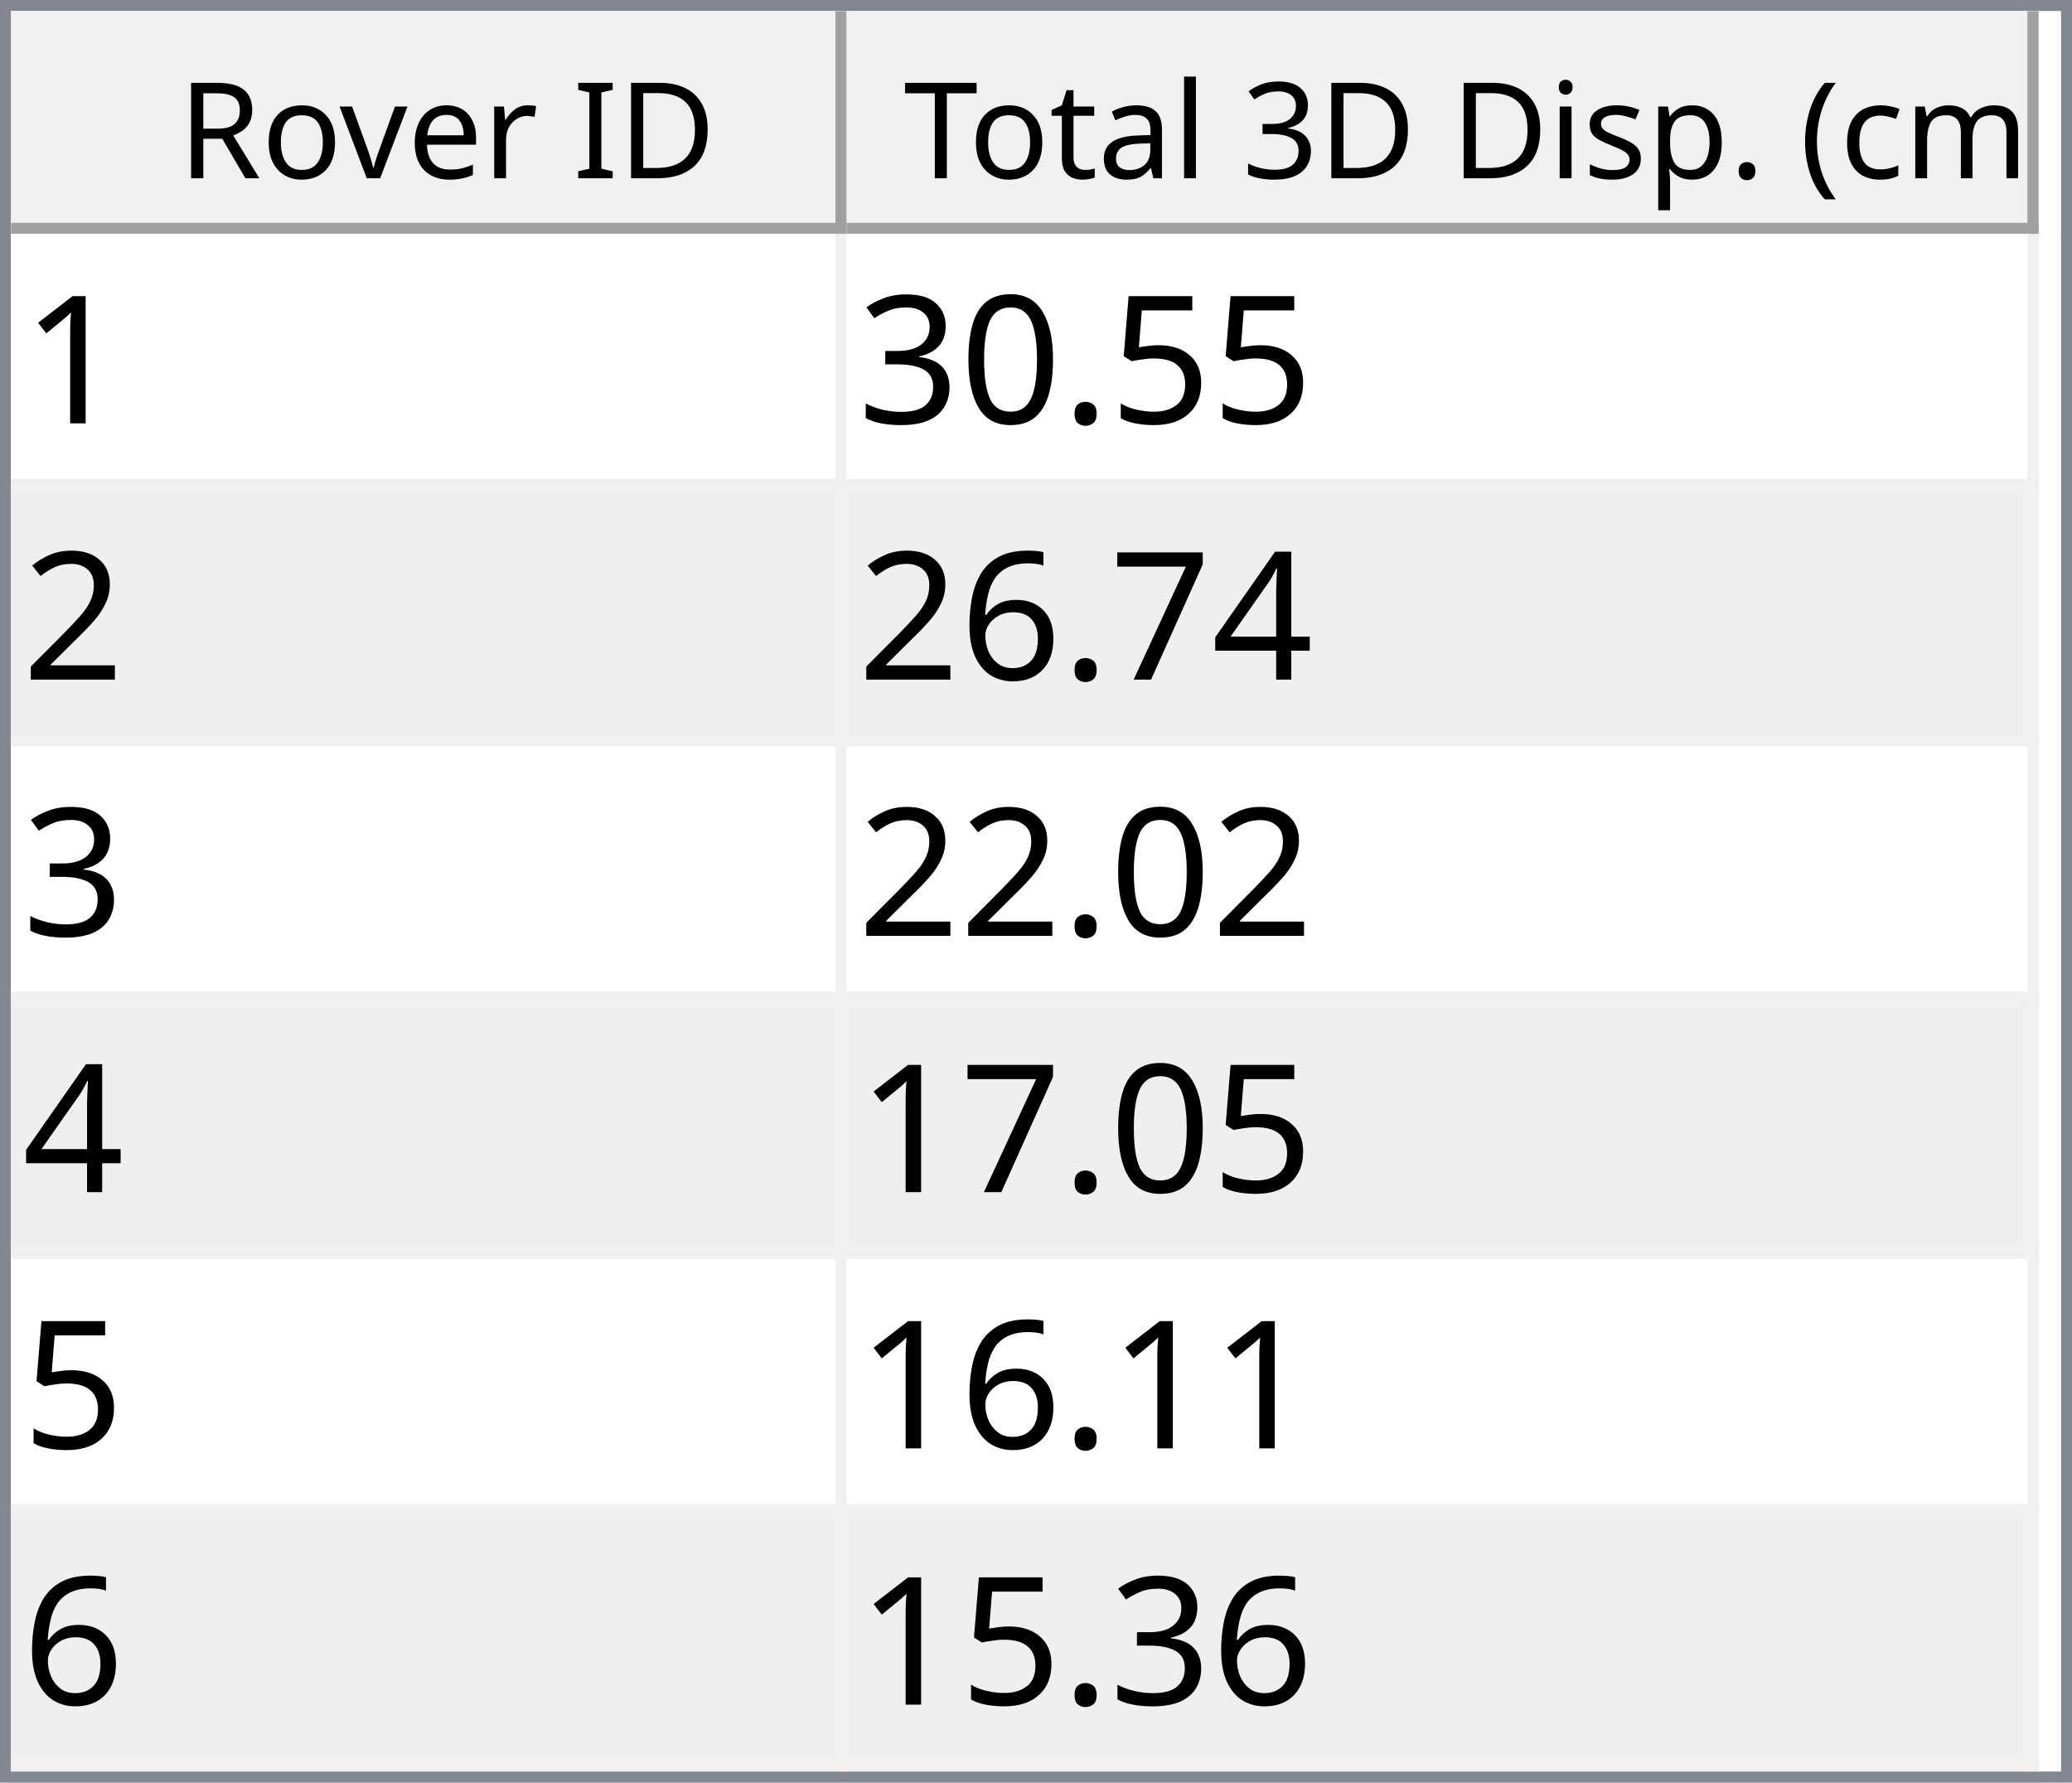
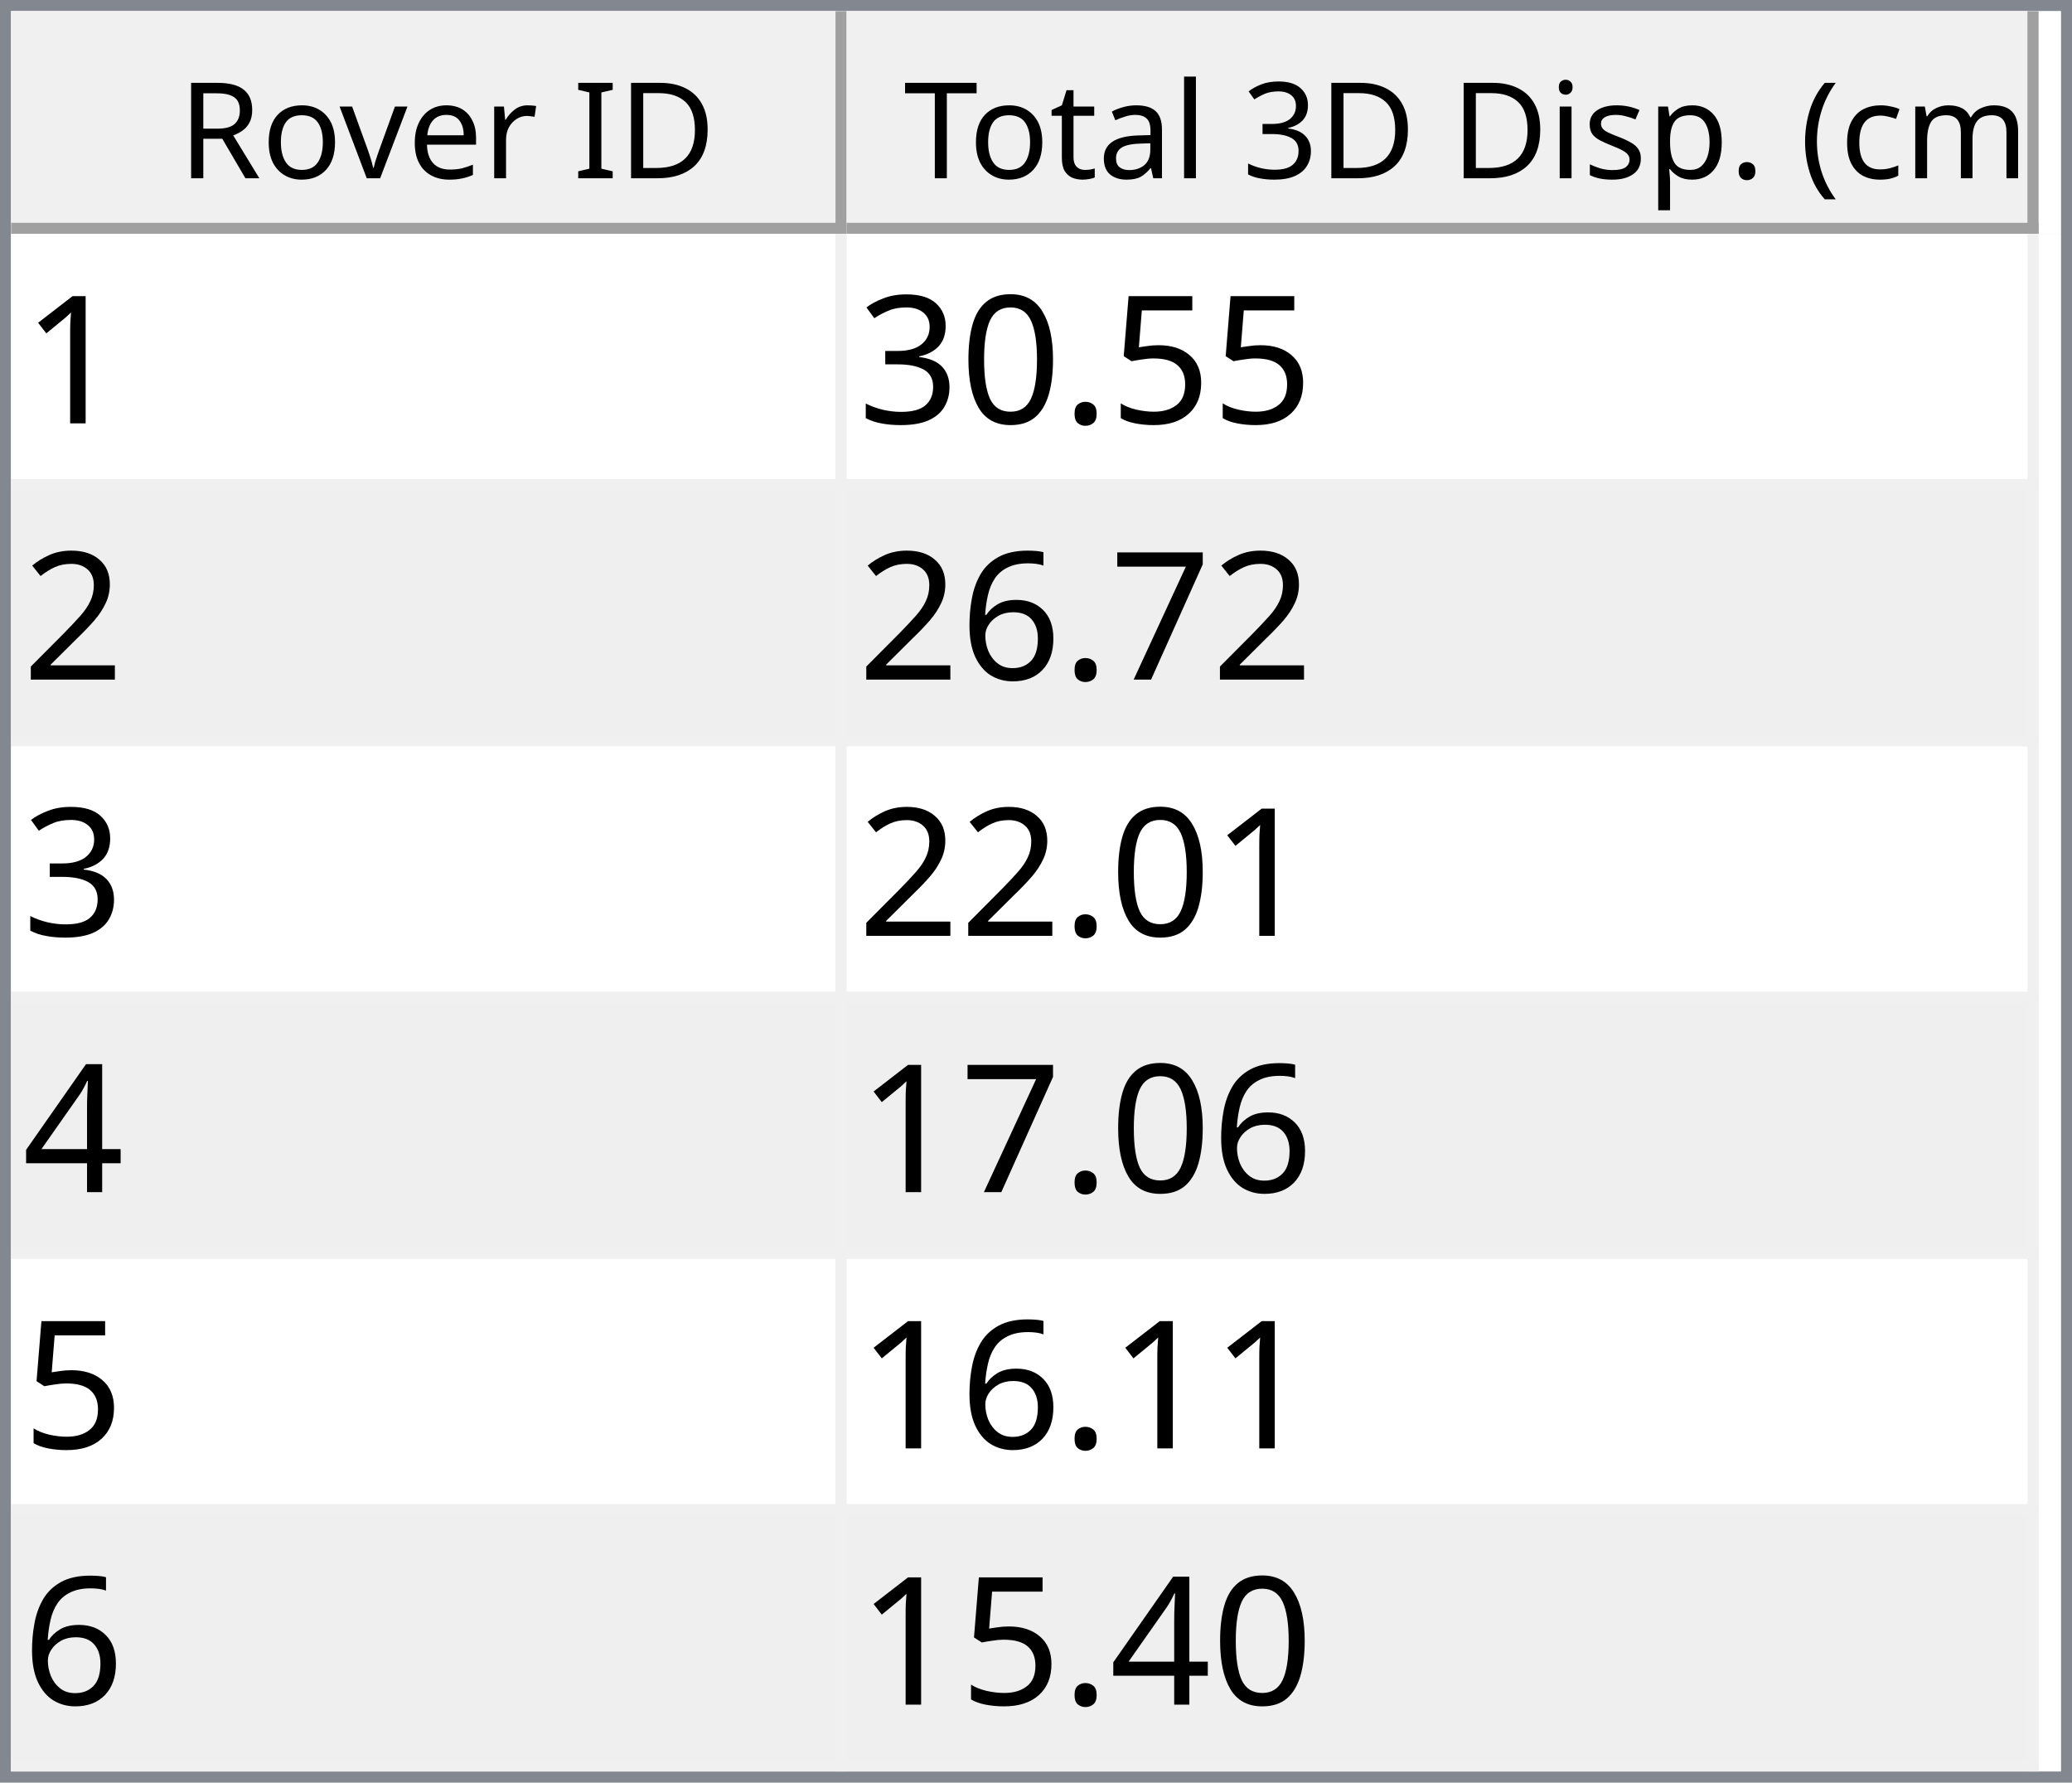
<svg xmlns="http://www.w3.org/2000/svg" style="fill-opacity:1; color-rendering:auto; color-interpolation:auto; text-rendering:auto; stroke:black; stroke-linecap:square; stroke-miterlimit:10; shape-rendering:auto; stroke-opacity:1; fill:black; stroke-dasharray:none; font-weight:normal; stroke-width:1; font-family:'Dialog'; font-style:normal; stroke-linejoin:miter; font-size:12px; stroke-dashoffset:0; image-rendering:auto;" width="186" height="160">
  <defs id="genericDefs" />
  <g>
    <defs id="defs1">
      <clipPath clipPathUnits="userSpaceOnUse" id="clipPath1">
        <path d="M0 0 L186 0 L186 160 L0 160 L0 0 Z" />
      </clipPath>
      <clipPath clipPathUnits="userSpaceOnUse" id="clipPath2">
        <path d="M0 0 L0 160 L186 160 L186 0 Z" />
      </clipPath>
      <clipPath clipPathUnits="userSpaceOnUse" id="clipPath3">
        <path d="M0 0 L0 20 L184 20 L184 0 Z" />
      </clipPath>
      <clipPath clipPathUnits="userSpaceOnUse" id="clipPath4">
        <path d="M0 0 L0 20 L75 20 L75 0 Z" />
      </clipPath>
      <clipPath clipPathUnits="userSpaceOnUse" id="clipPath5">
        <path d="M1 1 L1 19 L74 19 L74 1 Z" />
      </clipPath>
      <clipPath clipPathUnits="userSpaceOnUse" id="clipPath6">
        <path d="M0 0 L0 18 L73 18 L73 0 Z" />
      </clipPath>
      <clipPath clipPathUnits="userSpaceOnUse" id="clipPath7">
        <path d="M-0.5 -0.5 L-0.5 19.5 L74.5 19.5 L74.5 -0.5 Z" />
      </clipPath>
      <clipPath clipPathUnits="userSpaceOnUse" id="clipPath8">
        <path d="M0 0 L0 20 L107 20 L107 0 Z" />
      </clipPath>
      <clipPath clipPathUnits="userSpaceOnUse" id="clipPath9">
        <path d="M1 1 L1 19 L106 19 L106 1 Z" />
      </clipPath>
      <clipPath clipPathUnits="userSpaceOnUse" id="clipPath10">
        <path d="M0 0 L0 18 L105 18 L105 0 Z" />
      </clipPath>
      <clipPath clipPathUnits="userSpaceOnUse" id="clipPath11">
        <path d="M-0.5 -0.5 L-0.5 19.5 L106.5 19.5 L106.5 -0.5 Z" />
      </clipPath>
      <clipPath clipPathUnits="userSpaceOnUse" id="clipPath12">
        <path d="M0 0 L0 138 L184 138 L184 0 Z" />
      </clipPath>
      <clipPath clipPathUnits="userSpaceOnUse" id="clipPath13">
        <path d="M0 0 L0 138 L182 138 L182 0 Z" />
      </clipPath>
      <clipPath clipPathUnits="userSpaceOnUse" id="clipPath14">
        <path d="M-0.5 -0.5 L-0.5 137.5 L181.5 137.5 L181.5 -0.5 Z" />
      </clipPath>
      <clipPath clipPathUnits="userSpaceOnUse" id="clipPath15">
        <path d="M0 0 L0 22 L74 22 L74 0 Z" />
      </clipPath>
      <clipPath clipPathUnits="userSpaceOnUse" id="clipPath16">
        <path d="M0 0 L0 22 L106 22 L106 0 Z" />
      </clipPath>
      <font horiz-adv-x="64.551" id="font1">
        <font-face ascent="107.91" descent="25.098" units-per-em="100" style="font-style:normal; font-family:Segoe UI; font-weight:normal;" />
        <missing-glyph horiz-adv-x="64.551" d="M8.109 0 L8.109 68.266 L56.453 68.266 L56.453 0 L8.109 0 ZM15.328 7.234 L49.219 7.234 L49.219 61.031 L15.328 61.031 L15.328 7.234 Z" />
        <glyph unicode="D" horiz-adv-x="70.117" d="M9.188 0 L9.188 70.016 L28.516 70.016 Q65.531 70.016 65.531 35.891 Q65.531 19.672 55.25 9.836 Q44.969 0 27.734 0 L9.188 0 ZM17.391 62.594 L17.391 7.422 L27.828 7.422 Q41.609 7.422 49.273 14.797 Q56.938 22.172 56.938 35.688 Q56.938 62.594 28.328 62.594 L17.391 62.594 Z" />
        <glyph unicode="I" horiz-adv-x="26.611" d="M17.391 0 L9.188 0 L9.188 70.016 L17.391 70.016 L17.391 0 Z" />
        <glyph unicode=" " horiz-adv-x="27.393" d="" />
        <glyph unicode="r" horiz-adv-x="34.766" d="M34.188 41.891 Q32.078 43.5 28.125 43.5 Q23 43.5 19.555 38.672 Q16.109 33.844 16.109 25.484 L16.109 0 L8.109 0 L8.109 50 L16.109 50 L16.109 39.703 L16.312 39.703 Q18.016 44.969 21.531 47.922 Q25.047 50.875 29.391 50.875 Q32.516 50.875 34.188 50.203 L34.188 41.891 Z" />
        <glyph unicode="e" horiz-adv-x="52.295" d="M48.297 23 L12.984 23 Q13.188 14.656 17.484 10.109 Q21.781 5.562 29.297 5.562 Q37.75 5.562 44.828 11.141 L44.828 3.609 Q38.234 -1.172 27.391 -1.172 Q16.797 -1.172 10.742 5.641 Q4.688 12.453 4.688 24.812 Q4.688 36.469 11.305 43.82 Q17.922 51.172 27.734 51.172 Q37.547 51.172 42.922 44.828 Q48.297 38.484 48.297 27.203 L48.297 23 ZM40.094 29.781 Q40.047 36.719 36.75 40.578 Q33.453 44.438 27.594 44.438 Q21.922 44.438 17.969 40.383 Q14.016 36.328 13.094 29.781 L40.094 29.781 Z" />
        <glyph unicode="v" horiz-adv-x="47.9" d="M47.406 50 L27.484 0 L19.625 0 L0.688 50 L9.469 50 L22.172 13.672 Q23.578 9.672 23.922 6.688 L24.125 6.688 Q24.609 10.453 25.688 13.484 L38.969 50 L47.406 50 Z" />
        <glyph unicode="o" horiz-adv-x="58.594" d="M29 -1.172 Q17.922 -1.172 11.305 5.836 Q4.688 12.844 4.688 24.422 Q4.688 37.016 11.57 44.094 Q18.453 51.172 30.172 51.172 Q41.359 51.172 47.633 44.289 Q53.906 37.406 53.906 25.203 Q53.906 13.234 47.141 6.031 Q40.375 -1.172 29 -1.172 ZM29.594 44.438 Q21.875 44.438 17.383 39.188 Q12.891 33.938 12.891 24.703 Q12.891 15.828 17.43 10.695 Q21.969 5.562 29.594 5.562 Q37.359 5.562 41.531 10.594 Q45.703 15.625 45.703 24.906 Q45.703 34.281 41.531 39.359 Q37.359 44.438 29.594 44.438 Z" />
        <glyph unicode="R" horiz-adv-x="59.814" d="M59.375 0 L49.609 0 L37.891 19.625 Q36.281 22.359 34.766 24.289 Q33.25 26.219 31.664 27.438 Q30.078 28.656 28.25 29.219 Q26.422 29.781 24.125 29.781 L17.391 29.781 L17.391 0 L9.188 0 L9.188 70.016 L30.078 70.016 Q34.672 70.016 38.555 68.867 Q42.438 67.719 45.289 65.375 Q48.141 63.031 49.758 59.547 Q51.375 56.062 51.375 51.375 Q51.375 47.703 50.273 44.656 Q49.172 41.609 47.148 39.211 Q45.125 36.812 42.266 35.133 Q39.406 33.453 35.844 32.516 L35.844 32.328 Q37.594 31.547 38.891 30.547 Q40.188 29.547 41.359 28.18 Q42.531 26.812 43.68 25.078 Q44.828 23.344 46.234 21.047 L59.375 0 ZM17.391 62.594 L17.391 37.203 L28.516 37.203 Q31.594 37.203 34.203 38.133 Q36.812 39.062 38.719 40.797 Q40.625 42.531 41.703 45.047 Q42.781 47.562 42.781 50.688 Q42.781 56.297 39.141 59.445 Q35.5 62.594 28.609 62.594 L17.391 62.594 Z" />
        <glyph unicode=")" horiz-adv-x="30.176" d="M8.297 -15.922 L1.172 -15.922 Q16.406 2.344 16.406 26.812 Q16.406 51.469 1.078 70.016 L8.297 70.016 Q23.531 52.156 23.531 26.703 Q23.531 1.375 8.297 -15.922 Z" />
        <glyph unicode="m" horiz-adv-x="86.133" d="M79.109 0 L71.094 0 L71.094 28.719 Q71.094 37.016 68.531 40.727 Q65.969 44.438 59.906 44.438 Q54.781 44.438 51.195 39.75 Q47.609 35.062 47.609 28.516 L47.609 0 L39.594 0 L39.594 29.688 Q39.594 44.438 28.219 44.438 Q22.953 44.438 19.531 40.016 Q16.109 35.594 16.109 28.516 L16.109 0 L8.109 0 L8.109 50 L16.109 50 L16.109 42.094 L16.312 42.094 Q21.625 51.172 31.844 51.172 Q36.969 51.172 40.773 48.312 Q44.578 45.453 46 40.828 Q51.562 51.172 62.594 51.172 Q79.109 51.172 79.109 30.812 L79.109 0 Z" />
        <glyph unicode="c" horiz-adv-x="46.191" d="M42.188 2.297 Q36.422 -1.172 28.516 -1.172 Q17.828 -1.172 11.258 5.789 Q4.688 12.75 4.688 23.828 Q4.688 36.188 11.766 43.68 Q18.844 51.172 30.672 51.172 Q37.25 51.172 42.281 48.734 L42.281 40.531 Q36.719 44.438 30.375 44.438 Q22.703 44.438 17.797 38.945 Q12.891 33.453 12.891 24.516 Q12.891 15.719 17.508 10.641 Q22.125 5.562 29.891 5.562 Q36.422 5.562 42.188 9.906 L42.188 2.297 Z" />
        <glyph unicode="(" horiz-adv-x="30.176" d="M29.109 -15.922 L21.969 -15.922 Q6.844 1.375 6.844 26.703 Q6.844 52.156 21.969 70.016 L29.203 70.016 Q13.875 51.469 13.875 26.812 Q13.875 2.344 29.109 -15.922 Z" />
        <glyph unicode="." horiz-adv-x="21.68" d="M10.891 -1.078 Q8.641 -1.078 7.055 0.539 Q5.469 2.156 5.469 4.391 Q5.469 6.641 7.055 8.273 Q8.641 9.906 10.891 9.906 Q13.188 9.906 14.797 8.273 Q16.406 6.641 16.406 4.391 Q16.406 2.156 14.797 0.539 Q13.188 -1.078 10.891 -1.078 Z" />
        <glyph unicode="p" horiz-adv-x="58.789" d="M16.312 7.234 L16.109 7.234 L16.109 -23 L8.109 -23 L8.109 50 L16.109 50 L16.109 41.219 L16.312 41.219 Q22.219 51.172 33.594 51.172 Q43.266 51.172 48.688 44.461 Q54.109 37.75 54.109 26.469 Q54.109 13.922 48 6.375 Q41.891 -1.172 31.297 -1.172 Q21.578 -1.172 16.312 7.234 ZM16.109 27.391 L16.109 20.406 Q16.109 14.203 20.141 9.883 Q24.172 5.562 30.375 5.562 Q37.641 5.562 41.773 11.133 Q45.906 16.703 45.906 26.609 Q45.906 34.969 42.047 39.703 Q38.188 44.438 31.594 44.438 Q24.609 44.438 20.359 39.578 Q16.109 34.719 16.109 27.391 Z" />
        <glyph unicode="s" horiz-adv-x="42.432" d="M5.078 1.812 L5.078 10.406 Q11.625 5.562 19.484 5.562 Q30.031 5.562 30.031 12.594 Q30.031 14.594 29.125 15.992 Q28.219 17.391 26.68 18.461 Q25.141 19.531 23.07 20.383 Q21 21.234 18.609 22.172 Q15.281 23.484 12.766 24.828 Q10.25 26.172 8.57 27.859 Q6.891 29.547 6.031 31.695 Q5.172 33.844 5.172 36.719 Q5.172 40.234 6.789 42.945 Q8.406 45.656 11.086 47.484 Q13.766 49.312 17.211 50.242 Q20.656 51.172 24.312 51.172 Q30.812 51.172 35.938 48.922 L35.938 40.828 Q30.422 44.438 23.25 44.438 Q21 44.438 19.195 43.922 Q17.391 43.406 16.094 42.477 Q14.797 41.547 14.086 40.258 Q13.375 38.969 13.375 37.406 Q13.375 35.453 14.086 34.133 Q14.797 32.812 16.164 31.789 Q17.531 30.766 19.484 29.938 Q21.438 29.109 23.922 28.125 Q27.25 26.859 29.883 25.516 Q32.516 24.172 34.375 22.484 Q36.234 20.797 37.234 18.602 Q38.234 16.406 38.234 13.375 Q38.234 9.672 36.602 6.938 Q34.969 4.203 32.234 2.398 Q29.5 0.594 25.93 -0.289 Q22.359 -1.172 18.453 -1.172 Q10.75 -1.172 5.078 1.812 Z" />
        <glyph unicode="i" horiz-adv-x="24.219" d="M12.203 62.703 Q10.062 62.703 8.547 64.164 Q7.031 65.625 7.031 67.875 Q7.031 70.125 8.547 71.609 Q10.062 73.094 12.203 73.094 Q14.406 73.094 15.945 71.609 Q17.484 70.125 17.484 67.875 Q17.484 65.719 15.945 64.211 Q14.406 62.703 12.203 62.703 ZM16.109 0 L8.109 0 L8.109 50 L16.109 50 L16.109 0 Z" />
        <glyph unicode="3" horiz-adv-x="53.906" d="M46.531 19.828 Q46.531 15.094 44.75 11.211 Q42.969 7.328 39.719 4.57 Q36.469 1.812 31.93 0.297 Q27.391 -1.219 21.922 -1.219 Q11.922 -1.219 6 2.594 L6 11.188 Q13.094 5.609 22.219 5.609 Q25.875 5.609 28.828 6.539 Q31.781 7.469 33.906 9.227 Q36.031 10.984 37.18 13.477 Q38.328 15.969 38.328 19.094 Q38.328 32.812 18.797 32.812 L12.984 32.812 L12.984 39.594 L18.5 39.594 Q35.797 39.594 35.797 52.484 Q35.797 64.406 22.609 64.406 Q15.188 64.406 8.688 59.422 L8.688 67.188 Q15.375 71.188 24.609 71.188 Q29 71.188 32.57 69.969 Q36.141 68.75 38.68 66.555 Q41.219 64.359 42.609 61.281 Q44 58.203 44 54.5 Q44 40.672 30.031 36.719 L30.031 36.531 Q33.594 36.141 36.625 34.797 Q39.656 33.453 41.852 31.305 Q44.047 29.156 45.289 26.25 Q46.531 23.344 46.531 19.828 Z" />
        <glyph unicode="l" horiz-adv-x="24.219" d="M16.109 0 L8.109 0 L8.109 74.031 L16.109 74.031 L16.109 0 Z" />
        <glyph unicode="a" horiz-adv-x="50.879" d="M43.891 0 L35.891 0 L35.891 7.812 L35.688 7.812 Q30.469 -1.172 20.312 -1.172 Q12.844 -1.172 8.617 2.781 Q4.391 6.734 4.391 13.281 Q4.391 27.297 20.906 29.594 L35.891 31.688 Q35.891 44.438 25.594 44.438 Q16.547 44.438 9.281 38.281 L9.281 46.484 Q16.656 51.172 26.266 51.172 Q43.891 51.172 43.891 32.516 L43.891 0 ZM35.891 25.297 L23.828 23.641 Q18.266 22.859 15.43 20.875 Q12.594 18.891 12.594 13.875 Q12.594 10.203 15.211 7.883 Q17.828 5.562 22.172 5.562 Q28.125 5.562 32.008 9.742 Q35.891 13.922 35.891 20.312 L35.891 25.297 Z" />
        <glyph unicode="t" horiz-adv-x="33.887" d="M31.297 0.484 Q28.469 -1.078 23.828 -1.078 Q10.688 -1.078 10.688 13.578 L10.688 43.172 L2.094 43.172 L2.094 50 L10.688 50 L10.688 62.203 L18.703 64.797 L18.703 50 L31.297 50 L31.297 43.172 L18.703 43.172 L18.703 14.984 Q18.703 9.969 20.414 7.82 Q22.125 5.672 26.078 5.672 Q29.109 5.672 31.297 7.328 L31.297 0.484 Z" />
        <glyph unicode="T" horiz-adv-x="52.393" d="M50.594 62.594 L30.375 62.594 L30.375 0 L22.172 0 L22.172 62.594 L2 62.594 L2 70.016 L50.594 70.016 L50.594 62.594 Z" />
      </font>
      <font horiz-adv-x="75.0" id="font2">
        <font-face ascent="100.537" descent="21.973" units-per-em="100" style="font-style:normal; font-family:sans-serif; font-weight:normal;" />
        <missing-glyph horiz-adv-x="75.0" d="M12.5 0 L12.5 62.5 L62.5 62.5 L62.5 0 L12.5 0 ZM14.062 1.562 L60.938 1.562 L60.938 60.938 L14.062 60.938 L14.062 1.562 Z" />
        <glyph unicode="1" horiz-adv-x="55.615" d="M37.25 0 L28.469 0 L28.469 56 Q25.297 52.984 20.141 49.953 Q14.984 46.922 10.891 45.406 L10.891 53.906 Q18.266 57.375 23.781 62.305 Q29.297 67.234 31.594 71.875 L37.25 71.875 L37.25 0 Z" />
        <glyph unicode="5" horiz-adv-x="55.615" d="M4.156 18.75 L13.375 19.531 Q14.406 12.797 18.141 9.398 Q21.875 6 27.156 6 Q33.5 6 37.891 10.789 Q42.281 15.578 42.281 23.484 Q42.281 31 38.062 35.352 Q33.844 39.703 27 39.703 Q22.75 39.703 19.336 37.773 Q15.922 35.844 13.969 32.766 L5.719 33.844 L12.641 70.609 L48.25 70.609 L48.25 62.203 L19.672 62.203 L15.828 42.969 Q22.266 47.469 29.344 47.469 Q38.719 47.469 45.164 40.969 Q51.609 34.469 51.609 24.266 Q51.609 14.547 45.953 7.469 Q39.062 -1.219 27.156 -1.219 Q17.391 -1.219 11.211 4.25 Q5.031 9.719 4.156 18.75 Z" />
        <glyph unicode="." horiz-adv-x="27.783" d="M9.078 0 L9.078 10.016 L19.094 10.016 L19.094 0 L9.078 0 Z" />
        <glyph unicode="0" horiz-adv-x="55.615" d="M4.156 35.297 Q4.156 48 6.766 55.742 Q9.375 63.484 14.523 67.68 Q19.672 71.875 27.484 71.875 Q33.25 71.875 37.594 69.555 Q41.938 67.234 44.773 62.867 Q47.609 58.5 49.219 52.227 Q50.828 45.953 50.828 35.297 Q50.828 22.703 48.242 14.969 Q45.656 7.234 40.508 3.008 Q35.359 -1.219 27.484 -1.219 Q17.141 -1.219 11.234 6.203 Q4.156 15.141 4.156 35.297 ZM13.188 35.297 Q13.188 17.672 17.312 11.836 Q21.438 6 27.484 6 Q33.547 6 37.672 11.859 Q41.797 17.719 41.797 35.297 Q41.797 52.984 37.672 58.789 Q33.547 64.594 27.391 64.594 Q21.344 64.594 17.719 59.469 Q13.188 52.938 13.188 35.297 Z" />
        <glyph unicode="3" horiz-adv-x="55.615" d="M4.203 18.891 L12.984 20.062 Q14.5 12.594 18.141 9.297 Q21.781 6 27 6 Q33.203 6 37.477 10.297 Q41.75 14.594 41.75 20.953 Q41.75 27 37.797 30.93 Q33.844 34.859 27.734 34.859 Q25.25 34.859 21.531 33.891 L22.516 41.609 Q23.391 41.5 23.922 41.5 Q29.547 41.5 34.039 44.43 Q38.531 47.359 38.531 53.469 Q38.531 58.297 35.258 61.477 Q31.984 64.656 26.812 64.656 Q21.688 64.656 18.266 61.43 Q14.844 58.203 13.875 51.766 L5.078 53.328 Q6.688 62.156 12.398 67.016 Q18.109 71.875 26.609 71.875 Q32.469 71.875 37.398 69.359 Q42.328 66.844 44.945 62.5 Q47.562 58.156 47.562 53.266 Q47.562 48.641 45.07 44.828 Q42.578 41.016 37.703 38.766 Q44.047 37.312 47.562 32.695 Q51.078 28.078 51.078 21.141 Q51.078 11.766 44.242 5.25 Q37.406 -1.266 26.953 -1.266 Q17.531 -1.266 11.305 4.352 Q5.078 9.969 4.203 18.891 Z" />
        <glyph unicode="2" horiz-adv-x="55.615" d="M50.344 8.453 L50.344 0 L3.031 0 Q2.938 3.172 4.047 6.109 Q5.859 10.938 9.836 15.625 Q13.812 20.312 21.344 26.469 Q33.016 36.031 37.117 41.625 Q41.219 47.219 41.219 52.203 Q41.219 57.422 37.477 61.008 Q33.734 64.594 27.734 64.594 Q21.391 64.594 17.578 60.789 Q13.766 56.984 13.719 50.25 L4.688 51.172 Q5.609 61.281 11.664 66.578 Q17.719 71.875 27.938 71.875 Q38.234 71.875 44.242 66.164 Q50.25 60.453 50.25 52 Q50.25 47.703 48.492 43.555 Q46.734 39.406 42.656 34.812 Q38.578 30.219 29.109 22.219 Q21.188 15.578 18.945 13.211 Q16.703 10.844 15.234 8.453 L50.344 8.453 Z" />
-         <glyph unicode="4" horiz-adv-x="55.615" d="M32.328 0 L32.328 17.141 L1.266 17.141 L1.266 25.203 L33.938 71.578 L41.109 71.578 L41.109 25.203 L50.781 25.203 L50.781 17.141 L41.109 17.141 L41.109 0 L32.328 0 ZM32.328 25.203 L32.328 57.469 L9.906 25.203 L32.328 25.203 Z" />
        <glyph unicode="7" horiz-adv-x="55.615" d="M4.734 62.203 L4.734 70.656 L51.078 70.656 L51.078 63.812 Q44.234 56.547 37.523 44.484 Q30.812 32.422 27.156 19.672 Q24.516 10.688 23.781 0 L14.75 0 Q14.891 8.453 18.062 20.414 Q21.234 32.375 27.172 43.484 Q33.109 54.594 39.797 62.203 L4.734 62.203 Z" />
        <glyph unicode="6" horiz-adv-x="55.615" d="M49.75 54.047 L41.016 53.375 Q39.844 58.547 37.703 60.891 Q34.125 64.656 28.906 64.656 Q24.703 64.656 21.531 62.312 Q17.391 59.281 14.992 53.469 Q12.594 47.656 12.5 36.922 Q15.672 41.75 20.266 44.094 Q24.859 46.438 29.891 46.438 Q38.672 46.438 44.852 39.969 Q51.031 33.5 51.031 23.25 Q51.031 16.5 48.125 10.719 Q45.219 4.938 40.141 1.859 Q35.062 -1.219 28.609 -1.219 Q17.625 -1.219 10.695 6.859 Q3.766 14.938 3.766 33.5 Q3.766 54.25 11.422 63.672 Q18.109 71.875 29.438 71.875 Q37.891 71.875 43.289 67.141 Q48.688 62.406 49.75 54.047 ZM13.875 23.188 Q13.875 18.656 15.797 14.508 Q17.719 10.359 21.188 8.18 Q24.656 6 28.469 6 Q34.031 6 38.039 10.492 Q42.047 14.984 42.047 22.703 Q42.047 30.125 38.086 34.398 Q34.125 38.672 28.125 38.672 Q22.172 38.672 18.023 34.398 Q13.875 30.125 13.875 23.188 Z" />
+         <glyph unicode="4" horiz-adv-x="55.615" d="M32.328 0 L32.328 17.141 L1.266 17.141 L1.266 25.203 L33.938 71.578 L41.109 71.578 L41.109 25.203 L50.781 25.203 L50.781 17.141 L41.109 17.141 L41.109 0 L32.328 0 ZM32.328 25.203 L32.328 57.469 L9.906 25.203 L32.328 25.203 Z" />
      </font>
    </defs>
    <g style="fill:white; stroke:white;">
      <rect x="0" y="0" width="186" style="clip-path:url(#clipPath1); stroke:none;" height="160" />
    </g>
    <g style="fill:white; text-rendering:optimizeSpeed; color-rendering:optimizeSpeed; image-rendering:optimizeSpeed; shape-rendering:crispEdges; stroke:white; color-interpolation:sRGB;">
      <rect x="0" width="186" height="160" y="0" style="stroke:none;" />
      <path style="stroke:none;" d="M0 160 L186 160 L186 0 L0 0 Z" />
    </g>
    <g style="fill:rgb(240,240,240); font-family:'Segoe UI'; stroke:rgb(240,240,240);">
      <rect x="0" y="0" width="186" style="clip-path:url(#clipPath2); stroke:none;" height="160" />
    </g>
    <g style="fill:rgb(130,135,144); font-family:'Segoe UI'; stroke:rgb(130,135,144);">
      <path d="M0 0 L186 0 L186 160 L0 160 L0 0 ZM1 1 L185 1 L185 159 L1 159 L1 1 Z" style="fill-rule:evenodd; clip-path:url(#clipPath2); stroke:none;" />
    </g>
    <g style="fill:white; font-family:'Segoe UI'; stroke:white;" transform="translate(1,1)">
      <rect x="0" y="0" width="184" style="clip-path:url(#clipPath3); stroke:none;" height="20" />
    </g>
    <g style="fill:rgb(240,240,240); font-family:'Segoe UI'; stroke:rgb(240,240,240);" transform="translate(1,1)">
      <rect x="0" y="0" width="75" style="clip-path:url(#clipPath4); stroke:none;" height="20" />
    </g>
    <g style="font-family:'Segoe UI';" transform="translate(2,2)">
      <text x="14" xml:space="preserve" y="14" style="clip-path:url(#clipPath6); stroke:none;">Rover ID</text>
    </g>
    <g style="fill:rgb(160,160,160); font-family:'Segoe UI'; stroke:rgb(160,160,160); stroke-linejoin:bevel;" transform="translate(1.5,1.5)">
      <line x1="74" x2="74" y1="0" style="fill:none; clip-path:url(#clipPath7);" y2="19" />
    </g>
    <g style="fill:rgb(160,160,160); font-family:'Segoe UI'; stroke:rgb(160,160,160); stroke-linejoin:bevel;" transform="matrix(1,0,0,1,1,1) translate(0.5,0.5)">
      <line x1="0" x2="74" y1="19" style="fill:none; clip-path:url(#clipPath7);" y2="19" />
    </g>
    <g style="fill:rgb(240,240,240); font-family:'Segoe UI'; stroke:rgb(240,240,240);" transform="translate(76,1)">
      <rect x="0" y="0" width="107" style="clip-path:url(#clipPath8); stroke:none;" height="20" />
    </g>
    <g style="font-family:'Segoe UI';" transform="translate(77,2)">
      <text x="1" xml:space="preserve" y="14" style="clip-path:url(#clipPath10); stroke:none;"> Total 3D Disp. (cm)</text>
    </g>
    <g style="fill:rgb(160,160,160); font-family:'Segoe UI'; stroke:rgb(160,160,160); stroke-linejoin:bevel;" transform="translate(76.5,1.5)">
      <line x1="106" x2="106" y1="0" style="fill:none; clip-path:url(#clipPath11);" y2="19" />
    </g>
    <g style="fill:rgb(160,160,160); font-family:'Segoe UI'; stroke:rgb(160,160,160); stroke-linejoin:bevel;" transform="matrix(1,0,0,1,76,1) translate(0.5,0.5)">
      <line x1="0" x2="106" y1="19" style="fill:none; clip-path:url(#clipPath11);" y2="19" />
    </g>
    <g style="fill:white; font-family:'Segoe UI'; stroke:white;" transform="translate(1,21)">
      <rect x="0" y="0" width="184" style="clip-path:url(#clipPath12); stroke:none;" height="138" />
    </g>
    <g style="fill:rgb(240,240,240); font-size:16px; font-family:sans-serif; stroke:rgb(240,240,240);" transform="translate(1,21)">
      <rect x="0" y="0" width="182" style="clip-path:url(#clipPath13); stroke:none;" height="138" />
      <line transform="translate(0.5,0.5)" x1="0" x2="181" y1="22" style="clip-path:url(#clipPath14); fill:none; stroke-linejoin:bevel;" y2="22" />
    </g>
    <g transform="matrix(1,0,0,1,1,21) translate(0.5,0.5)" style="fill:rgb(240,240,240); font-size:16px; font-family:sans-serif; stroke:rgb(240,240,240); stroke-linejoin:bevel;">
      <line x1="0" x2="181" y1="45" style="fill:none; clip-path:url(#clipPath14);" y2="45" />
    </g>
    <g transform="matrix(1,0,0,1,1,21) translate(0.5,0.5)" style="fill:rgb(240,240,240); font-size:16px; font-family:sans-serif; stroke:rgb(240,240,240); stroke-linejoin:bevel;">
      <line x1="0" x2="181" y1="68" style="fill:none; clip-path:url(#clipPath14);" y2="68" />
    </g>
    <g transform="matrix(1,0,0,1,1,21) translate(0.5,0.5)" style="fill:rgb(240,240,240); font-size:16px; font-family:sans-serif; stroke:rgb(240,240,240); stroke-linejoin:bevel;">
      <line x1="0" x2="181" y1="91" style="fill:none; clip-path:url(#clipPath14);" y2="91" />
    </g>
    <g transform="matrix(1,0,0,1,1,21) translate(0.5,0.5)" style="fill:rgb(240,240,240); font-size:16px; font-family:sans-serif; stroke:rgb(240,240,240); stroke-linejoin:bevel;">
      <line x1="0" x2="181" y1="114" style="fill:none; clip-path:url(#clipPath14);" y2="114" />
    </g>
    <g transform="matrix(1,0,0,1,1,21) translate(0.5,0.5)" style="fill:rgb(240,240,240); font-size:16px; font-family:sans-serif; stroke:rgb(240,240,240); stroke-linejoin:bevel;">
      <line x1="0" x2="181" y1="137" style="fill:none; clip-path:url(#clipPath14);" y2="137" />
    </g>
    <g transform="matrix(1,0,0,1,1,21) translate(0.5,0.5)" style="fill:rgb(240,240,240); font-size:16px; font-family:sans-serif; stroke:rgb(240,240,240); stroke-linejoin:bevel;">
      <line x1="74" x2="74" y1="0" style="fill:none; clip-path:url(#clipPath14);" y2="137" />
    </g>
    <g transform="matrix(1,0,0,1,1,21) translate(0.5,0.5)" style="fill:rgb(240,240,240); font-size:16px; font-family:sans-serif; stroke:rgb(240,240,240); stroke-linejoin:bevel;">
      <line x1="181" x2="181" y1="0" style="fill:none; clip-path:url(#clipPath14);" y2="137" />
    </g>
    <g style="fill:white; font-size:16px; font-family:sans-serif; stroke:white;" transform="matrix(1,0,0,1,1,21)">
      <rect x="0" y="0" width="74" style="clip-path:url(#clipPath15); stroke:none;" height="22" />
      <text x="1" y="17" style="fill:black; clip-path:url(#clipPath15); stroke:none;" xml:space="preserve">1</text>
    </g>
    <g style="fill:white; font-size:16px; font-family:sans-serif; stroke:white;" transform="matrix(1,0,0,1,1,21) translate(75,0)">
      <rect x="0" y="0" width="106" style="clip-path:url(#clipPath16); stroke:none;" height="22" />
      <text x="1" y="17" style="fill:black; clip-path:url(#clipPath16); stroke:none;" xml:space="preserve">30.55</text>
    </g>
    <g style="fill:rgb(239,239,239); font-size:16px; font-family:sans-serif; stroke:rgb(239,239,239);" transform="matrix(1,0,0,1,1,21) translate(0,23)">
      <rect x="0" y="0" width="74" style="clip-path:url(#clipPath15); stroke:none;" height="22" />
      <text x="1" y="17" style="fill:black; clip-path:url(#clipPath15); stroke:none;" xml:space="preserve">2</text>
    </g>
    <g style="fill:rgb(239,239,239); font-size:16px; font-family:sans-serif; stroke:rgb(239,239,239);" transform="matrix(1,0,0,1,1,21) translate(75,23)">
      <rect x="0" y="0" width="106" style="clip-path:url(#clipPath16); stroke:none;" height="22" />
-       <text x="1" y="17" style="fill:black; clip-path:url(#clipPath16); stroke:none;" xml:space="preserve">26.74</text>
+       <text x="1" y="17" style="fill:black; clip-path:url(#clipPath16); stroke:none;" xml:space="preserve">26.72</text>
    </g>
    <g style="fill:white; font-size:16px; font-family:sans-serif; stroke:white;" transform="matrix(1,0,0,1,1,21) translate(0,46)">
      <rect x="0" y="0" width="74" style="clip-path:url(#clipPath15); stroke:none;" height="22" />
      <text x="1" y="17" style="fill:black; clip-path:url(#clipPath15); stroke:none;" xml:space="preserve">3</text>
    </g>
    <g style="fill:white; font-size:16px; font-family:sans-serif; stroke:white;" transform="matrix(1,0,0,1,1,21) translate(75,46)">
      <rect x="0" y="0" width="106" style="clip-path:url(#clipPath16); stroke:none;" height="22" />
-       <text x="1" y="17" style="fill:black; clip-path:url(#clipPath16); stroke:none;" xml:space="preserve">22.02</text>
+       <text x="1" y="17" style="fill:black; clip-path:url(#clipPath16); stroke:none;" xml:space="preserve">22.01</text>
    </g>
    <g style="fill:rgb(239,239,239); font-size:16px; font-family:sans-serif; stroke:rgb(239,239,239);" transform="matrix(1,0,0,1,1,21) translate(0,69)">
      <rect x="0" y="0" width="74" style="clip-path:url(#clipPath15); stroke:none;" height="22" />
      <text x="1" y="17" style="fill:black; clip-path:url(#clipPath15); stroke:none;" xml:space="preserve">4</text>
    </g>
    <g style="fill:rgb(239,239,239); font-size:16px; font-family:sans-serif; stroke:rgb(239,239,239);" transform="matrix(1,0,0,1,1,21) translate(75,69)">
      <rect x="0" y="0" width="106" style="clip-path:url(#clipPath16); stroke:none;" height="22" />
-       <text x="1" y="17" style="fill:black; clip-path:url(#clipPath16); stroke:none;" xml:space="preserve">17.05</text>
+       <text x="1" y="17" style="fill:black; clip-path:url(#clipPath16); stroke:none;" xml:space="preserve">17.06</text>
    </g>
    <g style="fill:white; font-size:16px; font-family:sans-serif; stroke:white;" transform="matrix(1,0,0,1,1,21) translate(0,92)">
      <rect x="0" y="0" width="74" style="clip-path:url(#clipPath15); stroke:none;" height="22" />
      <text x="1" y="17" style="fill:black; clip-path:url(#clipPath15); stroke:none;" xml:space="preserve">5</text>
    </g>
    <g style="fill:white; font-size:16px; font-family:sans-serif; stroke:white;" transform="matrix(1,0,0,1,1,21) translate(75,92)">
      <rect x="0" y="0" width="106" style="clip-path:url(#clipPath16); stroke:none;" height="22" />
      <text x="1" y="17" style="fill:black; clip-path:url(#clipPath16); stroke:none;" xml:space="preserve">16.11</text>
    </g>
    <g style="fill:rgb(239,239,239); font-size:16px; font-family:sans-serif; stroke:rgb(239,239,239);" transform="matrix(1,0,0,1,1,21) translate(0,115)">
      <rect x="0" y="0" width="74" style="clip-path:url(#clipPath15); stroke:none;" height="22" />
      <text x="1" y="17" style="fill:black; clip-path:url(#clipPath15); stroke:none;" xml:space="preserve">6</text>
    </g>
    <g style="fill:rgb(239,239,239); font-size:16px; font-family:sans-serif; stroke:rgb(239,239,239);" transform="matrix(1,0,0,1,1,21) translate(75,115)">
      <rect x="0" y="0" width="106" style="clip-path:url(#clipPath16); stroke:none;" height="22" />
-       <text x="1" y="17" style="fill:black; clip-path:url(#clipPath16); stroke:none;" xml:space="preserve">15.36</text>
+       <text x="1" y="17" style="fill:black; clip-path:url(#clipPath16); stroke:none;" xml:space="preserve">15.40</text>
    </g>
  </g>
</svg>
